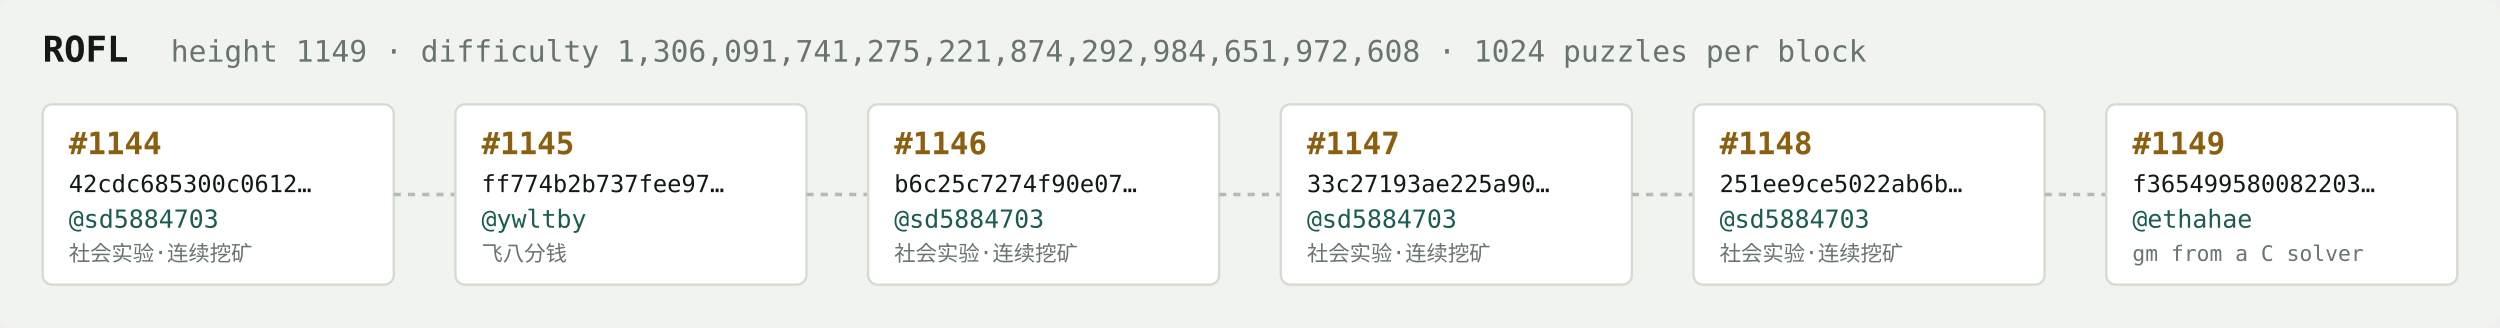
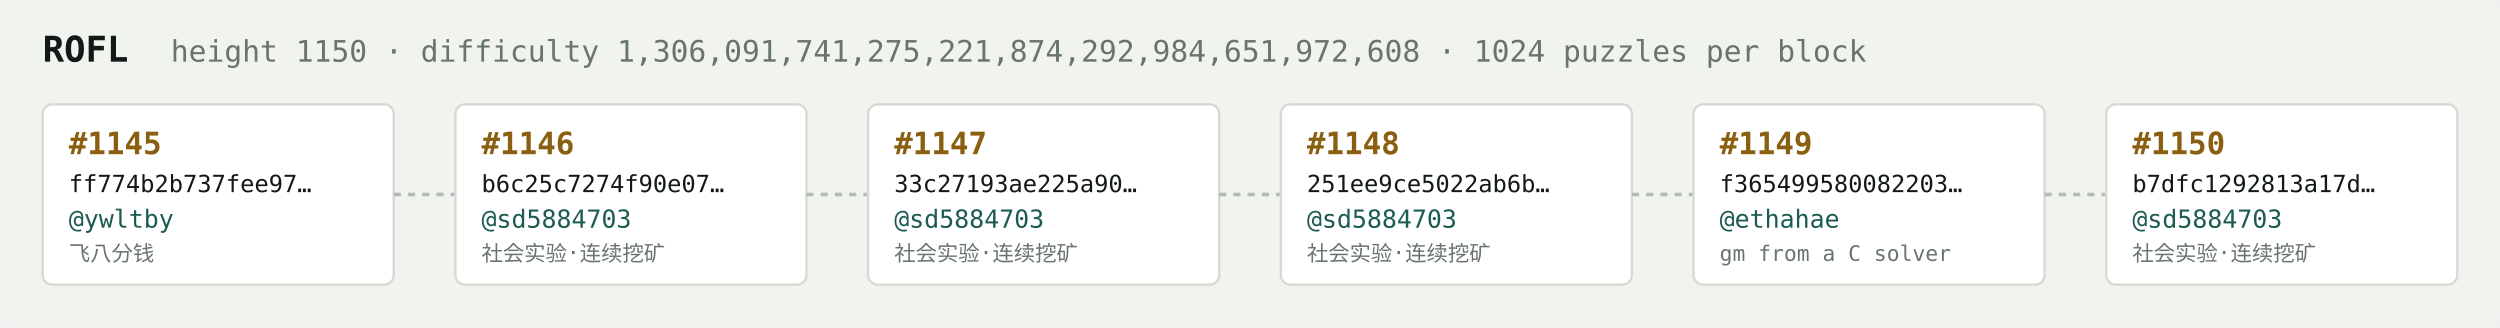
<svg xmlns="http://www.w3.org/2000/svg" width="1054" height="138" viewBox="0 0 1054 138" font-family="ui-monospace,SFMono-Regular,Menlo,monospace">
  <rect fill="#f1f3ef" width="1054" height="138" rx="6" />
  <text x="18" y="26" fill="#121916" font-size="15" font-weight="700">ROFL</text>
-   <text x="72" y="26" fill="#68746e" font-size="12.5">height 1149 · difficulty 1,306,091,741,275,221,874,292,984,651,972,608 · 1024 puzzles per block</text>
+   <text x="72" y="26" fill="#68746e" font-size="12.5">height 1150 · difficulty 1,306,091,741,275,221,874,292,984,651,972,608 · 1024 puzzles per block</text>
  <rect x="18" y="44" width="148" height="76" rx="4" fill="#ffffff" stroke="#d5dbd2" stroke-width="1" />
-   <text x="29" y="65" fill="#8a5f10" font-size="13" font-weight="700">#1144</text>
-   <text x="29" y="81" fill="#121916" font-size="10">42cdc685300c0612…</text>
-   <text x="29" y="96" fill="#1c5b52" font-size="10.5">@sd5884703</text>
-   <text x="29" y="110" fill="#68746e" font-size="9">社会实验·连续挖矿</text>
+   <text x="29" y="65" fill="#8a5f10" font-size="13" font-weight="700">#1145</text>
+   <text x="29" y="81" fill="#121916" font-size="10">ff774b2b737fee97…</text>
+   <text x="29" y="96" fill="#1c5b52" font-size="10.5">@ywltby</text>
+   <text x="29" y="110" fill="#68746e" font-size="9">飞八分钱</text>
  <line x1="166" y1="82.0" x2="192" y2="82.0" stroke="#b3bcb4" stroke-width="1.5" stroke-dasharray="3 3" />
  <rect x="192" y="44" width="148" height="76" rx="4" fill="#ffffff" stroke="#d5dbd2" stroke-width="1" />
-   <text x="203" y="65" fill="#8a5f10" font-size="13" font-weight="700">#1145</text>
-   <text x="203" y="81" fill="#121916" font-size="10">ff774b2b737fee97…</text>
-   <text x="203" y="96" fill="#1c5b52" font-size="10.5">@ywltby</text>
-   <text x="203" y="110" fill="#68746e" font-size="9">飞八分钱</text>
+   <text x="203" y="65" fill="#8a5f10" font-size="13" font-weight="700">#1146</text>
+   <text x="203" y="81" fill="#121916" font-size="10">b6c25c7274f90e07…</text>
+   <text x="203" y="96" fill="#1c5b52" font-size="10.5">@sd5884703</text>
+   <text x="203" y="110" fill="#68746e" font-size="9">社会实验·连续挖矿</text>
  <line x1="340" y1="82.0" x2="366" y2="82.0" stroke="#b3bcb4" stroke-width="1.5" stroke-dasharray="3 3" />
  <rect x="366" y="44" width="148" height="76" rx="4" fill="#ffffff" stroke="#d5dbd2" stroke-width="1" />
-   <text x="377" y="65" fill="#8a5f10" font-size="13" font-weight="700">#1146</text>
-   <text x="377" y="81" fill="#121916" font-size="10">b6c25c7274f90e07…</text>
+   <text x="377" y="65" fill="#8a5f10" font-size="13" font-weight="700">#1147</text>
+   <text x="377" y="81" fill="#121916" font-size="10">33c27193ae225a90…</text>
  <text x="377" y="96" fill="#1c5b52" font-size="10.5">@sd5884703</text>
  <text x="377" y="110" fill="#68746e" font-size="9">社会实验·连续挖矿</text>
  <line x1="514" y1="82.0" x2="540" y2="82.0" stroke="#b3bcb4" stroke-width="1.5" stroke-dasharray="3 3" />
  <rect x="540" y="44" width="148" height="76" rx="4" fill="#ffffff" stroke="#d5dbd2" stroke-width="1" />
-   <text x="551" y="65" fill="#8a5f10" font-size="13" font-weight="700">#1147</text>
-   <text x="551" y="81" fill="#121916" font-size="10">33c27193ae225a90…</text>
+   <text x="551" y="65" fill="#8a5f10" font-size="13" font-weight="700">#1148</text>
+   <text x="551" y="81" fill="#121916" font-size="10">251ee9ce5022ab6b…</text>
  <text x="551" y="96" fill="#1c5b52" font-size="10.5">@sd5884703</text>
  <text x="551" y="110" fill="#68746e" font-size="9">社会实验·连续挖矿</text>
  <line x1="688" y1="82.0" x2="714" y2="82.0" stroke="#b3bcb4" stroke-width="1.5" stroke-dasharray="3 3" />
  <rect x="714" y="44" width="148" height="76" rx="4" fill="#ffffff" stroke="#d5dbd2" stroke-width="1" />
-   <text x="725" y="65" fill="#8a5f10" font-size="13" font-weight="700">#1148</text>
-   <text x="725" y="81" fill="#121916" font-size="10">251ee9ce5022ab6b…</text>
-   <text x="725" y="96" fill="#1c5b52" font-size="10.5">@sd5884703</text>
-   <text x="725" y="110" fill="#68746e" font-size="9">社会实验·连续挖矿</text>
+   <text x="725" y="65" fill="#8a5f10" font-size="13" font-weight="700">#1149</text>
+   <text x="725" y="81" fill="#121916" font-size="10">f365499580082203…</text>
+   <text x="725" y="96" fill="#1c5b52" font-size="10.5">@ethahae</text>
+   <text x="725" y="110" fill="#68746e" font-size="9">gm from a C solver</text>
  <line x1="862" y1="82.0" x2="888" y2="82.0" stroke="#b3bcb4" stroke-width="1.5" stroke-dasharray="3 3" />
  <rect x="888" y="44" width="148" height="76" rx="4" fill="#ffffff" stroke="#d5dbd2" stroke-width="1" />
-   <text x="899" y="65" fill="#8a5f10" font-size="13" font-weight="700">#1149</text>
-   <text x="899" y="81" fill="#121916" font-size="10">f365499580082203…</text>
-   <text x="899" y="96" fill="#1c5b52" font-size="10.5">@ethahae</text>
-   <text x="899" y="110" fill="#68746e" font-size="9">gm from a C solver</text>
+   <text x="899" y="65" fill="#8a5f10" font-size="13" font-weight="700">#1150</text>
+   <text x="899" y="81" fill="#121916" font-size="10">b7dfc1292813a17d…</text>
+   <text x="899" y="96" fill="#1c5b52" font-size="10.5">@sd5884703</text>
+   <text x="899" y="110" fill="#68746e" font-size="9">社会实验·连续挖矿</text>
</svg>
